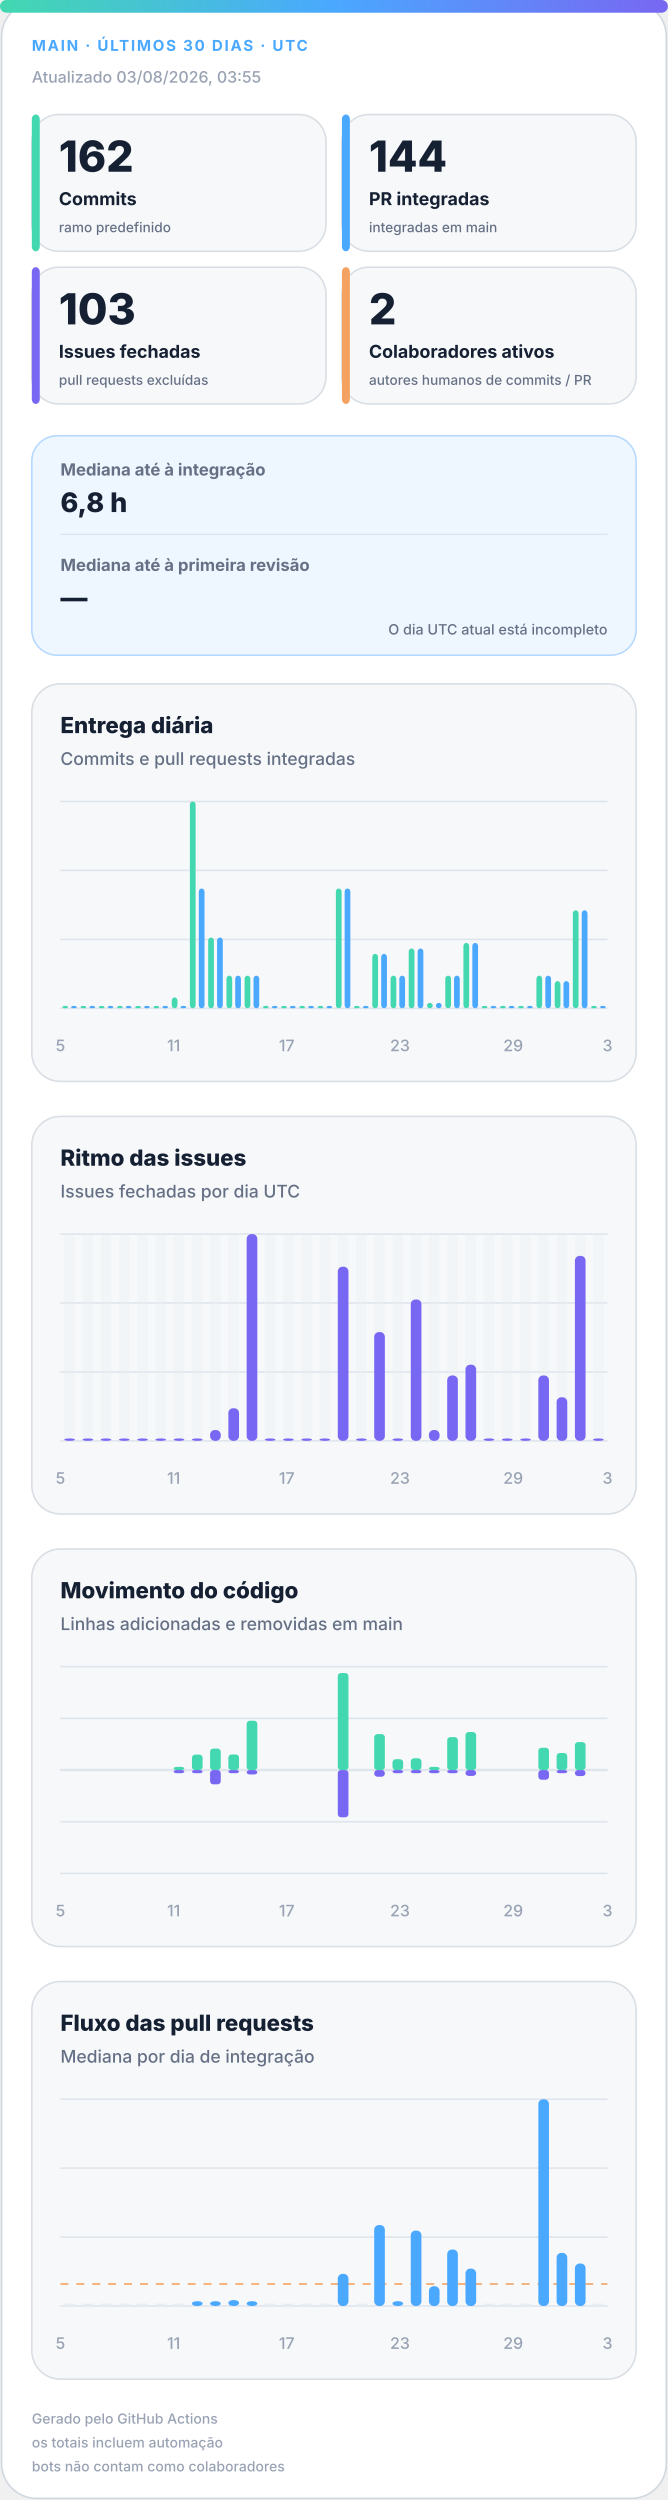
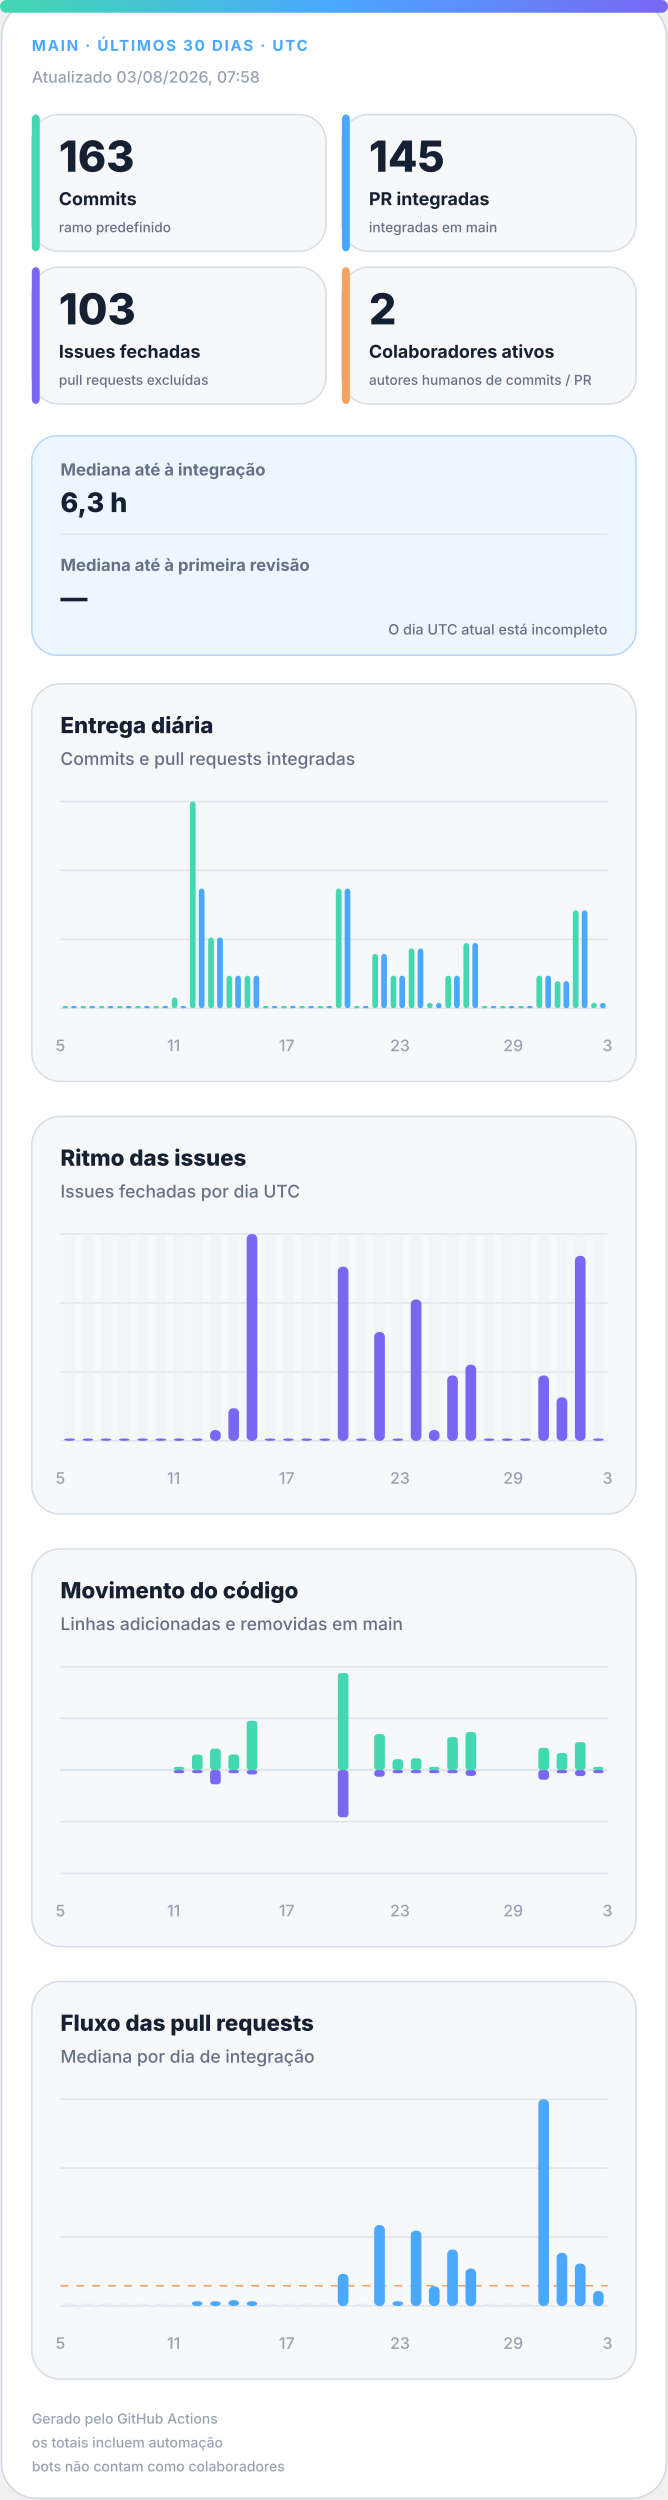
<svg xmlns="http://www.w3.org/2000/svg" width="420" height="1572" viewBox="0 0 420 1572" role="img" aria-labelledby="title desc">
  <defs>
    <linearGradient id="accent" x1="0" y1="0" x2="1" y2="0">
      <stop offset="0%" stop-color="#43d8b0" />
      <stop offset="50%" stop-color="#4aa8ff" />
      <stop offset="100%" stop-color="#7867f2" />
    </linearGradient>
    <linearGradient id="soft" x1="0" y1="0" x2="1" y2="1">
      <stop offset="0%" stop-color="#43d8b0" stop-opacity=".18" />
      <stop offset="100%" stop-color="#7867f2" stop-opacity=".12" />
    </linearGradient>
  </defs>
  <style>
.bg{fill:#fff;stroke:#d0d7de}.surface{fill:#f6f8fa;stroke:#d8dee4}.strong{fill:#eef7ff;stroke:#b6d8ff}.ink{fill:#162033}.muted{fill:#667085}.faint{fill:#98a2b3}.grid{stroke:#dfe5ec}.track{fill:#e7edf3}
.meta{font:750 11px -apple-system,BlinkMacSystemFont,"Segoe UI",sans-serif;letter-spacing:1.1px}.value{font:820 31px -apple-system,BlinkMacSystemFont,"Segoe UI",sans-serif}.label{font:720 13px -apple-system,BlinkMacSystemFont,"Segoe UI",sans-serif}.scope{font:520 10px -apple-system,BlinkMacSystemFont,"Segoe UI",sans-serif}.chart-title{font:760 14px -apple-system,BlinkMacSystemFont,"Segoe UI",sans-serif}.chart-subtitle{font:520 11px -apple-system,BlinkMacSystemFont,"Segoe UI",sans-serif}.small{font:540 10px -apple-system,BlinkMacSystemFont,"Segoe UI",sans-serif}.flow-value{font:780 17px -apple-system,BlinkMacSystemFont,"Segoe UI",sans-serif}
@media(prefers-color-scheme:dark){.bg{fill:#0d1117;stroke:#30363d}.surface{fill:#161b22;stroke:#30363d}.strong{fill:#10263a;stroke:#244d70}.ink{fill:#f0f6fc}.muted{fill:#a7b0bc}.faint{fill:#7d8590}.grid{stroke:#30363d}.track{fill:#27313d}}
</style>
  <rect class="bg" x="1" y="1" width="418" height="1570" rx="22" />
  <rect x="0" y="0" width="420" height="8" rx="4" fill="url(#accent)" />
  <text class="meta" x="20" y="32" fill="#4aa8ff" style="font-size:9.5px">MAIN · ÚLTIMOS 30 DIAS · UTC</text>
-   <text class="small faint" x="20" y="52">Atualizado 03/08/2026, 03:55</text>
+   <text class="small faint" x="20" y="52">Atualizado 03/08/2026, 07:58</text>
  <g>
    <rect class="surface" x="20" y="72" width="185" height="86" rx="17" />
    <rect x="20" y="72" width="5" height="86" rx="3" fill="#43d8b0" />
-     <text class="value ink" x="37" y="108" style="font-size:27px">162</text>
+     <text class="value ink" x="37" y="108" style="font-size:27px">163</text>
    <text class="label ink" x="37" y="129" style="font-size:11.2px">Commits</text>
    <text class="scope muted" x="37" y="146" style="font-size:8.6px">ramo predefinido</text>
  </g>
  <g>
    <rect class="surface" x="215" y="72" width="185" height="86" rx="17" />
    <rect x="215" y="72" width="5" height="86" rx="3" fill="#4aa8ff" />
-     <text class="value ink" x="232" y="108" style="font-size:27px">144</text>
+     <text class="value ink" x="232" y="108" style="font-size:27px">145</text>
    <text class="label ink" x="232" y="129" style="font-size:11.2px">PR integradas</text>
    <text class="scope muted" x="232" y="146" style="font-size:8.6px">integradas em main</text>
  </g>
  <g>
    <rect class="surface" x="20" y="168" width="185" height="86" rx="17" />
    <rect x="20" y="168" width="5" height="86" rx="3" fill="#7867f2" />
    <text class="value ink" x="37" y="204" style="font-size:27px">103</text>
    <text class="label ink" x="37" y="225" style="font-size:11.2px">Issues fechadas</text>
    <text class="scope muted" x="37" y="242" style="font-size:8.6px">pull requests excluídas</text>
  </g>
  <g>
    <rect class="surface" x="215" y="168" width="185" height="86" rx="17" />
    <rect x="215" y="168" width="5" height="86" rx="3" fill="#f4a261" />
    <text class="value ink" x="232" y="204" style="font-size:27px">2</text>
    <text class="label ink" x="232" y="225" style="font-size:11.2px">Colaboradores ativos</text>
    <text class="scope muted" x="232" y="242" style="font-size:8.6px">autores humanos de commits / PR</text>
  </g>
  <g>
    <rect class="strong" x="20" y="274" width="380" height="138" rx="16" fill="url(#soft)" />
    <text class="label muted" x="38" y="299" style="font-size:10.5px">Mediana até à integração</text>
-     <text class="flow-value ink" x="38" y="322">6,8 h</text>
+     <text class="flow-value ink" x="38" y="322">6,3 h</text>
    <line class="grid" x1="38" y1="336" x2="382" y2="336" />
    <text class="label muted" x="38" y="359" style="font-size:10.5px">Mediana até à primeira revisão</text>
    <text class="flow-value ink" x="38" y="382">—</text>
    <text class="scope muted" x="382" y="399" text-anchor="end" style="font-size:9px">O dia UTC atual está incompleto</text>
  </g>
  <g>
    <rect class="surface" x="20" y="430" width="380" height="250" rx="18" />
    <text class="chart-title ink" x="38" y="461">Entrega diária</text>
    <text class="chart-subtitle muted" x="38" y="481">Commits e pull requests integradas</text>
    <line class="grid" x1="38" y1="504.0" x2="382" y2="504.0" />
    <line class="grid" x1="38" y1="547.3" x2="382" y2="547.3" />
    <line class="grid" x1="38" y1="590.7" x2="382" y2="590.7" />
    <line class="grid" x1="38" y1="634.0" x2="382" y2="634.0" />
    <rect x="39.2" y="632.5" width="3.6" height="1.5" rx="2" fill="#43d8b0" />
    <rect x="44.7" y="632.5" width="3.6" height="1.5" rx="2" fill="#4aa8ff" />
    <rect x="50.6" y="632.5" width="3.6" height="1.5" rx="2" fill="#43d8b0" />
    <rect x="56.2" y="632.5" width="3.6" height="1.5" rx="2" fill="#4aa8ff" />
    <rect x="62.1" y="632.5" width="3.6" height="1.5" rx="2" fill="#43d8b0" />
    <rect x="67.7" y="632.5" width="3.6" height="1.5" rx="2" fill="#4aa8ff" />
    <rect x="73.6" y="632.5" width="3.6" height="1.5" rx="2" fill="#43d8b0" />
    <rect x="79.1" y="632.5" width="3.6" height="1.5" rx="2" fill="#4aa8ff" />
    <rect x="85.0" y="632.5" width="3.6" height="1.5" rx="2" fill="#43d8b0" />
    <rect x="90.6" y="632.5" width="3.6" height="1.5" rx="2" fill="#4aa8ff" />
    <rect x="96.5" y="632.5" width="3.6" height="1.5" rx="2" fill="#43d8b0" />
    <rect x="102.1" y="632.5" width="3.6" height="1.5" rx="2" fill="#4aa8ff" />
    <rect x="108.0" y="627.2" width="3.6" height="6.8" rx="2" fill="#43d8b0" />
    <rect x="113.5" y="632.5" width="3.6" height="1.5" rx="2" fill="#4aa8ff" />
    <rect x="119.4" y="504.0" width="3.6" height="130.0" rx="2" fill="#43d8b0" />
    <rect x="125.0" y="558.7" width="3.6" height="75.3" rx="2" fill="#4aa8ff" />
    <rect x="130.9" y="589.5" width="3.6" height="44.5" rx="2" fill="#43d8b0" />
    <rect x="136.5" y="589.5" width="3.6" height="44.5" rx="2" fill="#4aa8ff" />
    <rect x="142.4" y="613.5" width="3.6" height="20.5" rx="2" fill="#43d8b0" />
    <rect x="147.9" y="613.5" width="3.6" height="20.5" rx="2" fill="#4aa8ff" />
    <rect x="153.8" y="613.5" width="3.6" height="20.5" rx="2" fill="#43d8b0" />
    <rect x="159.4" y="613.5" width="3.6" height="20.5" rx="2" fill="#4aa8ff" />
    <rect x="165.3" y="632.5" width="3.6" height="1.5" rx="2" fill="#43d8b0" />
    <rect x="170.9" y="632.5" width="3.6" height="1.5" rx="2" fill="#4aa8ff" />
    <rect x="176.8" y="632.5" width="3.6" height="1.5" rx="2" fill="#43d8b0" />
    <rect x="182.3" y="632.5" width="3.6" height="1.5" rx="2" fill="#4aa8ff" />
    <rect x="188.2" y="632.5" width="3.6" height="1.5" rx="2" fill="#43d8b0" />
    <rect x="193.8" y="632.5" width="3.6" height="1.5" rx="2" fill="#4aa8ff" />
    <rect x="199.7" y="632.5" width="3.6" height="1.5" rx="2" fill="#43d8b0" />
    <rect x="205.3" y="632.5" width="3.6" height="1.5" rx="2" fill="#4aa8ff" />
    <rect x="211.2" y="558.7" width="3.6" height="75.3" rx="2" fill="#43d8b0" />
    <rect x="216.7" y="558.7" width="3.6" height="75.3" rx="2" fill="#4aa8ff" />
    <rect x="222.6" y="632.5" width="3.6" height="1.5" rx="2" fill="#43d8b0" />
    <rect x="228.2" y="632.5" width="3.6" height="1.5" rx="2" fill="#4aa8ff" />
    <rect x="234.1" y="599.8" width="3.6" height="34.2" rx="2" fill="#43d8b0" />
    <rect x="239.7" y="599.8" width="3.6" height="34.2" rx="2" fill="#4aa8ff" />
    <rect x="245.6" y="613.5" width="3.6" height="20.5" rx="2" fill="#43d8b0" />
    <rect x="251.1" y="613.5" width="3.6" height="20.5" rx="2" fill="#4aa8ff" />
    <rect x="257.0" y="596.4" width="3.6" height="37.6" rx="2" fill="#43d8b0" />
    <rect x="262.6" y="596.4" width="3.6" height="37.6" rx="2" fill="#4aa8ff" />
    <rect x="268.5" y="630.6" width="3.6" height="3.4" rx="2" fill="#43d8b0" />
    <rect x="274.1" y="630.6" width="3.6" height="3.4" rx="2" fill="#4aa8ff" />
    <rect x="280.0" y="613.5" width="3.6" height="20.5" rx="2" fill="#43d8b0" />
    <rect x="285.5" y="613.5" width="3.6" height="20.5" rx="2" fill="#4aa8ff" />
    <rect x="291.4" y="592.9" width="3.6" height="41.1" rx="2" fill="#43d8b0" />
    <rect x="297.0" y="592.9" width="3.6" height="41.1" rx="2" fill="#4aa8ff" />
    <rect x="302.9" y="632.5" width="3.6" height="1.5" rx="2" fill="#43d8b0" />
    <rect x="308.5" y="632.5" width="3.6" height="1.5" rx="2" fill="#4aa8ff" />
    <rect x="314.4" y="632.5" width="3.6" height="1.5" rx="2" fill="#43d8b0" />
    <rect x="319.9" y="632.5" width="3.6" height="1.5" rx="2" fill="#4aa8ff" />
    <rect x="325.8" y="632.5" width="3.6" height="1.5" rx="2" fill="#43d8b0" />
    <rect x="331.4" y="632.5" width="3.6" height="1.5" rx="2" fill="#4aa8ff" />
    <rect x="337.3" y="613.5" width="3.6" height="20.5" rx="2" fill="#43d8b0" />
    <rect x="342.9" y="613.5" width="3.6" height="20.5" rx="2" fill="#4aa8ff" />
    <rect x="348.8" y="616.9" width="3.6" height="17.1" rx="2" fill="#43d8b0" />
    <rect x="354.3" y="616.9" width="3.6" height="17.1" rx="2" fill="#4aa8ff" />
    <rect x="360.2" y="572.4" width="3.6" height="61.6" rx="2" fill="#43d8b0" />
    <rect x="365.8" y="572.4" width="3.6" height="61.6" rx="2" fill="#4aa8ff" />
-     <rect x="371.7" y="632.5" width="3.6" height="1.5" rx="2" fill="#43d8b0" />
-     <rect x="377.3" y="632.5" width="3.6" height="1.5" rx="2" fill="#4aa8ff" />
+     <rect x="371.7" y="630.6" width="3.6" height="3.4" rx="2" fill="#43d8b0" />
+     <rect x="377.3" y="630.6" width="3.6" height="3.4" rx="2" fill="#4aa8ff" />
    <text class="small faint" x="38.0" y="661" text-anchor="middle">5</text>
    <text class="small faint" x="109.2" y="661" text-anchor="middle">11</text>
    <text class="small faint" x="180.3" y="661" text-anchor="middle">17</text>
    <text class="small faint" x="251.5" y="661" text-anchor="middle">23</text>
    <text class="small faint" x="322.7" y="661" text-anchor="middle">29</text>
    <text class="small faint" x="382.0" y="661" text-anchor="middle">3</text>
  </g>
  <g>
    <rect class="surface" x="20" y="702" width="380" height="250" rx="18" />
    <text class="chart-title ink" x="38" y="733">Ritmo das issues</text>
    <text class="chart-subtitle muted" x="38" y="753">Issues fechadas por dia UTC</text>
    <line class="grid" x1="38" y1="776.0" x2="382" y2="776.0" />
    <line class="grid" x1="38" y1="819.3" x2="382" y2="819.3" />
    <line class="grid" x1="38" y1="862.7" x2="382" y2="862.7" />
    <line class="grid" x1="38" y1="906.0" x2="382" y2="906.0" />
    <g>
      <rect class="track" x="40.4" y="776" width="6.7" height="130" rx="3" opacity=".3" />
      <rect x="40.4" y="904.5" width="6.7" height="1.5" rx="3" fill="#7867f2" />
    </g>
    <g>
      <rect class="track" x="51.9" y="776" width="6.7" height="130" rx="3" opacity=".3" />
      <rect x="51.9" y="904.5" width="6.7" height="1.5" rx="3" fill="#7867f2" />
    </g>
    <g>
      <rect class="track" x="63.3" y="776" width="6.7" height="130" rx="3" opacity=".3" />
      <rect x="63.3" y="904.5" width="6.7" height="1.5" rx="3" fill="#7867f2" />
    </g>
    <g>
      <rect class="track" x="74.8" y="776" width="6.7" height="130" rx="3" opacity=".3" />
      <rect x="74.8" y="904.5" width="6.7" height="1.5" rx="3" fill="#7867f2" />
    </g>
    <g>
      <rect class="track" x="86.3" y="776" width="6.7" height="130" rx="3" opacity=".3" />
      <rect x="86.3" y="904.5" width="6.7" height="1.5" rx="3" fill="#7867f2" />
    </g>
    <g>
      <rect class="track" x="97.7" y="776" width="6.7" height="130" rx="3" opacity=".3" />
      <rect x="97.7" y="904.5" width="6.7" height="1.5" rx="3" fill="#7867f2" />
    </g>
    <g>
      <rect class="track" x="109.2" y="776" width="6.7" height="130" rx="3" opacity=".3" />
      <rect x="109.2" y="904.5" width="6.7" height="1.5" rx="3" fill="#7867f2" />
    </g>
    <g>
      <rect class="track" x="120.7" y="776" width="6.7" height="130" rx="3" opacity=".3" />
      <rect x="120.7" y="904.5" width="6.7" height="1.5" rx="3" fill="#7867f2" />
    </g>
    <g>
      <rect class="track" x="132.1" y="776" width="6.7" height="130" rx="3" opacity=".3" />
      <rect x="132.1" y="899.2" width="6.7" height="6.8" rx="3" fill="#7867f2" />
    </g>
    <g>
      <rect class="track" x="143.6" y="776" width="6.7" height="130" rx="3" opacity=".3" />
      <rect x="143.6" y="885.5" width="6.7" height="20.5" rx="3" fill="#7867f2" />
    </g>
    <g>
      <rect class="track" x="155.1" y="776" width="6.7" height="130" rx="3" opacity=".3" />
      <rect x="155.1" y="776.0" width="6.7" height="130.0" rx="3" fill="#7867f2" />
    </g>
    <g>
      <rect class="track" x="166.5" y="776" width="6.7" height="130" rx="3" opacity=".3" />
      <rect x="166.5" y="904.5" width="6.7" height="1.5" rx="3" fill="#7867f2" />
    </g>
    <g>
      <rect class="track" x="178.0" y="776" width="6.7" height="130" rx="3" opacity=".3" />
      <rect x="178.0" y="904.5" width="6.7" height="1.5" rx="3" fill="#7867f2" />
    </g>
    <g>
      <rect class="track" x="189.5" y="776" width="6.7" height="130" rx="3" opacity=".3" />
      <rect x="189.5" y="904.5" width="6.7" height="1.5" rx="3" fill="#7867f2" />
    </g>
    <g>
      <rect class="track" x="200.9" y="776" width="6.7" height="130" rx="3" opacity=".3" />
      <rect x="200.9" y="904.5" width="6.7" height="1.5" rx="3" fill="#7867f2" />
    </g>
    <g>
      <rect class="track" x="212.4" y="776" width="6.7" height="130" rx="3" opacity=".3" />
      <rect x="212.4" y="796.5" width="6.7" height="109.5" rx="3" fill="#7867f2" />
    </g>
    <g>
      <rect class="track" x="223.9" y="776" width="6.7" height="130" rx="3" opacity=".3" />
      <rect x="223.9" y="904.5" width="6.7" height="1.5" rx="3" fill="#7867f2" />
    </g>
    <g>
      <rect class="track" x="235.3" y="776" width="6.7" height="130" rx="3" opacity=".3" />
      <rect x="235.3" y="837.6" width="6.7" height="68.4" rx="3" fill="#7867f2" />
    </g>
    <g>
      <rect class="track" x="246.8" y="776" width="6.7" height="130" rx="3" opacity=".3" />
      <rect x="246.8" y="904.5" width="6.7" height="1.5" rx="3" fill="#7867f2" />
    </g>
    <g>
      <rect class="track" x="258.3" y="776" width="6.7" height="130" rx="3" opacity=".3" />
      <rect x="258.3" y="817.1" width="6.7" height="88.9" rx="3" fill="#7867f2" />
    </g>
    <g>
      <rect class="track" x="269.7" y="776" width="6.7" height="130" rx="3" opacity=".3" />
      <rect x="269.7" y="899.2" width="6.7" height="6.8" rx="3" fill="#7867f2" />
    </g>
    <g>
      <rect class="track" x="281.2" y="776" width="6.7" height="130" rx="3" opacity=".3" />
      <rect x="281.2" y="864.9" width="6.7" height="41.1" rx="3" fill="#7867f2" />
    </g>
    <g>
      <rect class="track" x="292.7" y="776" width="6.7" height="130" rx="3" opacity=".3" />
      <rect x="292.7" y="858.1" width="6.7" height="47.9" rx="3" fill="#7867f2" />
    </g>
    <g>
      <rect class="track" x="304.1" y="776" width="6.7" height="130" rx="3" opacity=".3" />
      <rect x="304.1" y="904.5" width="6.7" height="1.5" rx="3" fill="#7867f2" />
    </g>
    <g>
      <rect class="track" x="315.6" y="776" width="6.7" height="130" rx="3" opacity=".3" />
      <rect x="315.6" y="904.5" width="6.7" height="1.5" rx="3" fill="#7867f2" />
    </g>
    <g>
      <rect class="track" x="327.1" y="776" width="6.7" height="130" rx="3" opacity=".3" />
      <rect x="327.1" y="904.5" width="6.7" height="1.5" rx="3" fill="#7867f2" />
    </g>
    <g>
      <rect class="track" x="338.5" y="776" width="6.7" height="130" rx="3" opacity=".3" />
      <rect x="338.5" y="864.9" width="6.7" height="41.1" rx="3" fill="#7867f2" />
    </g>
    <g>
      <rect class="track" x="350.0" y="776" width="6.7" height="130" rx="3" opacity=".3" />
      <rect x="350.0" y="878.6" width="6.7" height="27.4" rx="3" fill="#7867f2" />
    </g>
    <g>
      <rect class="track" x="361.5" y="776" width="6.7" height="130" rx="3" opacity=".3" />
      <rect x="361.5" y="789.7" width="6.7" height="116.3" rx="3" fill="#7867f2" />
    </g>
    <g>
      <rect class="track" x="372.9" y="776" width="6.7" height="130" rx="3" opacity=".3" />
      <rect x="372.9" y="904.5" width="6.7" height="1.5" rx="3" fill="#7867f2" />
    </g>
    <text class="small faint" x="38.0" y="933" text-anchor="middle">5</text>
    <text class="small faint" x="109.2" y="933" text-anchor="middle">11</text>
    <text class="small faint" x="180.3" y="933" text-anchor="middle">17</text>
    <text class="small faint" x="251.5" y="933" text-anchor="middle">23</text>
    <text class="small faint" x="322.7" y="933" text-anchor="middle">29</text>
    <text class="small faint" x="382.0" y="933" text-anchor="middle">3</text>
  </g>
  <g>
    <rect class="surface" x="20" y="974" width="380" height="250" rx="18" />
    <text class="chart-title ink" x="38" y="1005">Movimento do código</text>
    <text class="chart-subtitle muted" x="38" y="1025">Linhas adicionadas e removidas em main</text>
    <line class="grid" x1="38" y1="1048.0" x2="382" y2="1048.0" />
    <line class="grid" x1="38" y1="1080.5" x2="382" y2="1080.5" />
    <line class="grid" x1="38" y1="1113.0" x2="382" y2="1113.0" />
    <line class="grid" x1="38" y1="1145.5" x2="382" y2="1145.5" />
    <line class="grid" x1="38" y1="1178.0" x2="382" y2="1178.0" />
    <line class="grid" x1="38" y1="1113" x2="382" y2="1113" stroke-width="1.5" />
    <rect x="40.4" y="1113.0" width="6.7" height="0.0" rx="2" fill="#43d8b0" />
    <rect x="40.4" y="1113" width="6.7" height="0.0" rx="2" fill="#7867f2" />
    <rect x="51.9" y="1113.0" width="6.7" height="0.0" rx="2" fill="#43d8b0" />
    <rect x="51.9" y="1113" width="6.7" height="0.0" rx="2" fill="#7867f2" />
    <rect x="63.3" y="1113.0" width="6.7" height="0.0" rx="2" fill="#43d8b0" />
    <rect x="63.3" y="1113" width="6.7" height="0.0" rx="2" fill="#7867f2" />
    <rect x="74.8" y="1113.0" width="6.7" height="0.0" rx="2" fill="#43d8b0" />
    <rect x="74.8" y="1113" width="6.7" height="0.0" rx="2" fill="#7867f2" />
    <rect x="86.3" y="1113.0" width="6.7" height="0.0" rx="2" fill="#43d8b0" />
    <rect x="86.3" y="1113" width="6.7" height="0.0" rx="2" fill="#7867f2" />
    <rect x="97.7" y="1113.0" width="6.7" height="0.0" rx="2" fill="#43d8b0" />
    <rect x="97.7" y="1113" width="6.7" height="0.0" rx="2" fill="#7867f2" />
    <rect x="109.2" y="1111.0" width="6.7" height="2.0" rx="2" fill="#43d8b0" />
    <rect x="109.2" y="1113" width="6.7" height="2.0" rx="2" fill="#7867f2" />
    <rect x="120.7" y="1103.3" width="6.7" height="9.7" rx="2" fill="#43d8b0" />
    <rect x="120.7" y="1113" width="6.7" height="2.0" rx="2" fill="#7867f2" />
    <rect x="132.1" y="1099.5" width="6.7" height="13.5" rx="2" fill="#43d8b0" />
    <rect x="132.1" y="1113" width="6.7" height="9.0" rx="2" fill="#7867f2" />
    <rect x="143.6" y="1103.2" width="6.7" height="9.8" rx="2" fill="#43d8b0" />
    <rect x="143.6" y="1113" width="6.7" height="2.0" rx="2" fill="#7867f2" />
    <rect x="155.1" y="1082.0" width="6.7" height="31.0" rx="2" fill="#43d8b0" />
    <rect x="155.1" y="1113" width="6.7" height="2.8" rx="2" fill="#7867f2" />
    <rect x="166.5" y="1113.0" width="6.7" height="0.0" rx="2" fill="#43d8b0" />
    <rect x="166.5" y="1113" width="6.7" height="0.0" rx="2" fill="#7867f2" />
    <rect x="178.0" y="1113.0" width="6.7" height="0.0" rx="2" fill="#43d8b0" />
    <rect x="178.0" y="1113" width="6.7" height="0.0" rx="2" fill="#7867f2" />
    <rect x="189.5" y="1113.0" width="6.7" height="0.0" rx="2" fill="#43d8b0" />
    <rect x="189.5" y="1113" width="6.7" height="0.0" rx="2" fill="#7867f2" />
    <rect x="200.9" y="1113.0" width="6.7" height="0.0" rx="2" fill="#43d8b0" />
    <rect x="200.9" y="1113" width="6.7" height="0.0" rx="2" fill="#7867f2" />
    <rect x="212.4" y="1052.0" width="6.7" height="61.0" rx="2" fill="#43d8b0" />
    <rect x="212.4" y="1113" width="6.7" height="29.7" rx="2" fill="#7867f2" />
    <rect x="223.9" y="1113.0" width="6.7" height="0.0" rx="2" fill="#43d8b0" />
    <rect x="223.9" y="1113" width="6.7" height="0.0" rx="2" fill="#7867f2" />
    <rect x="235.3" y="1090.4" width="6.7" height="22.6" rx="2" fill="#43d8b0" />
    <rect x="235.3" y="1113" width="6.7" height="4.2" rx="2" fill="#7867f2" />
    <rect x="246.8" y="1106.2" width="6.7" height="6.8" rx="2" fill="#43d8b0" />
    <rect x="246.8" y="1113" width="6.7" height="2.0" rx="2" fill="#7867f2" />
    <rect x="258.3" y="1105.6" width="6.7" height="7.4" rx="2" fill="#43d8b0" />
    <rect x="258.3" y="1113" width="6.7" height="2.0" rx="2" fill="#7867f2" />
    <rect x="269.7" y="1111.0" width="6.7" height="2.0" rx="2" fill="#43d8b0" />
    <rect x="269.7" y="1113" width="6.7" height="2.0" rx="2" fill="#7867f2" />
    <rect x="281.2" y="1092.3" width="6.7" height="20.7" rx="2" fill="#43d8b0" />
    <rect x="281.2" y="1113" width="6.7" height="2.0" rx="2" fill="#7867f2" />
    <rect x="292.7" y="1089.1" width="6.7" height="23.9" rx="2" fill="#43d8b0" />
    <rect x="292.7" y="1113" width="6.7" height="3.7" rx="2" fill="#7867f2" />
    <rect x="304.1" y="1113.0" width="6.7" height="0.0" rx="2" fill="#43d8b0" />
    <rect x="304.1" y="1113" width="6.7" height="0.0" rx="2" fill="#7867f2" />
    <rect x="315.6" y="1113.0" width="6.7" height="0.0" rx="2" fill="#43d8b0" />
    <rect x="315.6" y="1113" width="6.7" height="0.0" rx="2" fill="#7867f2" />
    <rect x="327.1" y="1113.0" width="6.7" height="0.0" rx="2" fill="#43d8b0" />
    <rect x="327.1" y="1113" width="6.7" height="0.0" rx="2" fill="#7867f2" />
    <rect x="338.5" y="1099.0" width="6.7" height="14.0" rx="2" fill="#43d8b0" />
    <rect x="338.5" y="1113" width="6.7" height="6.1" rx="2" fill="#7867f2" />
    <rect x="350.0" y="1102.3" width="6.7" height="10.7" rx="2" fill="#43d8b0" />
    <rect x="350.0" y="1113" width="6.7" height="2.0" rx="2" fill="#7867f2" />
    <rect x="361.5" y="1095.4" width="6.7" height="17.6" rx="2" fill="#43d8b0" />
    <rect x="361.5" y="1113" width="6.7" height="3.8" rx="2" fill="#7867f2" />
-     <rect x="372.9" y="1113.0" width="6.7" height="0.0" rx="2" fill="#43d8b0" />
-     <rect x="372.9" y="1113" width="6.7" height="0.0" rx="2" fill="#7867f2" />
+     <rect x="372.9" y="1111.0" width="6.7" height="2.0" rx="2" fill="#43d8b0" />
+     <rect x="372.9" y="1113" width="6.7" height="2.0" rx="2" fill="#7867f2" />
    <text class="small faint" x="38.0" y="1205" text-anchor="middle">5</text>
    <text class="small faint" x="109.2" y="1205" text-anchor="middle">11</text>
    <text class="small faint" x="180.3" y="1205" text-anchor="middle">17</text>
    <text class="small faint" x="251.5" y="1205" text-anchor="middle">23</text>
    <text class="small faint" x="322.7" y="1205" text-anchor="middle">29</text>
    <text class="small faint" x="382.0" y="1205" text-anchor="middle">3</text>
  </g>
  <g>
    <rect class="surface" x="20" y="1246" width="380" height="250" rx="18" />
    <text class="chart-title ink" x="38" y="1277">Fluxo das pull requests</text>
    <text class="chart-subtitle muted" x="38" y="1297">Mediana por dia de integração</text>
    <line class="grid" x1="38" y1="1320.0" x2="382" y2="1320.0" />
    <line class="grid" x1="38" y1="1363.3" x2="382" y2="1363.3" />
    <line class="grid" x1="38" y1="1406.7" x2="382" y2="1406.7" />
    <line class="grid" x1="38" y1="1450.0" x2="382" y2="1450.0" />
-     <line x1="38" y1="1436.2" x2="382" y2="1436.2" stroke="#f4a261" stroke-dasharray="5 5" />
+     <line x1="38" y1="1437.3" x2="382" y2="1437.3" stroke="#f4a261" stroke-dasharray="5 5" />
    <rect class="track" x="40.4" y="1448.5" width="6.7" height="1.5" />
    <rect class="track" x="51.9" y="1448.5" width="6.7" height="1.5" />
    <rect class="track" x="63.3" y="1448.5" width="6.7" height="1.5" />
    <rect class="track" x="74.8" y="1448.5" width="6.7" height="1.5" />
    <rect class="track" x="86.3" y="1448.5" width="6.7" height="1.5" />
    <rect class="track" x="97.7" y="1448.5" width="6.7" height="1.5" />
    <rect class="track" x="109.2" y="1448.5" width="6.7" height="1.5" />
    <rect x="120.7" y="1447.0" width="6.7" height="3.0" rx="3" fill="#4aa8ff" />
    <rect x="132.1" y="1447.0" width="6.7" height="3.0" rx="3" fill="#4aa8ff" />
    <rect x="143.6" y="1446.3" width="6.7" height="3.7" rx="3" fill="#4aa8ff" />
    <rect x="155.1" y="1447.0" width="6.7" height="3.0" rx="3" fill="#4aa8ff" />
    <rect class="track" x="166.5" y="1448.5" width="6.7" height="1.5" />
    <rect class="track" x="178.0" y="1448.5" width="6.7" height="1.5" />
    <rect class="track" x="189.5" y="1448.5" width="6.7" height="1.5" />
    <rect class="track" x="200.9" y="1448.5" width="6.7" height="1.5" />
    <rect x="212.4" y="1429.8" width="6.7" height="20.2" rx="3" fill="#4aa8ff" />
    <rect class="track" x="223.9" y="1448.5" width="6.7" height="1.5" />
    <rect x="235.3" y="1399.1" width="6.7" height="50.9" rx="3" fill="#4aa8ff" />
    <rect x="246.8" y="1447.0" width="6.7" height="3.0" rx="3" fill="#4aa8ff" />
    <rect x="258.3" y="1402.6" width="6.7" height="47.4" rx="3" fill="#4aa8ff" />
    <rect x="269.7" y="1437.6" width="6.7" height="12.4" rx="3" fill="#4aa8ff" />
    <rect x="281.2" y="1414.5" width="6.7" height="35.5" rx="3" fill="#4aa8ff" />
    <rect x="292.7" y="1426.5" width="6.7" height="23.5" rx="3" fill="#4aa8ff" />
    <rect class="track" x="304.1" y="1448.5" width="6.7" height="1.5" />
    <rect class="track" x="315.6" y="1448.5" width="6.7" height="1.5" />
    <rect class="track" x="327.1" y="1448.5" width="6.7" height="1.5" />
    <rect x="338.5" y="1320.0" width="6.7" height="130.0" rx="3" fill="#4aa8ff" />
    <rect x="350.0" y="1416.6" width="6.7" height="33.4" rx="3" fill="#4aa8ff" />
    <rect x="361.5" y="1423.3" width="6.7" height="26.7" rx="3" fill="#4aa8ff" />
-     <rect class="track" x="372.9" y="1448.5" width="6.7" height="1.5" />
+     <rect x="372.9" y="1440.6" width="6.7" height="9.4" rx="3" fill="#4aa8ff" />
    <text class="small faint" x="38.0" y="1477" text-anchor="middle">5</text>
    <text class="small faint" x="109.2" y="1477" text-anchor="middle">11</text>
    <text class="small faint" x="180.3" y="1477" text-anchor="middle">17</text>
    <text class="small faint" x="251.5" y="1477" text-anchor="middle">23</text>
    <text class="small faint" x="322.7" y="1477" text-anchor="middle">29</text>
    <text class="small faint" x="382.0" y="1477" text-anchor="middle">3</text>
  </g>
  <text class="small faint" x="20" y="1524" style="font-size:8.8px">Gerado pelo GitHub Actions</text>
  <text class="small faint" x="20" y="1539" style="font-size:8.8px">os totais incluem automação</text>
  <text class="small faint" x="20" y="1554" style="font-size:8.8px">bots não contam como colaboradores</text>
</svg>
